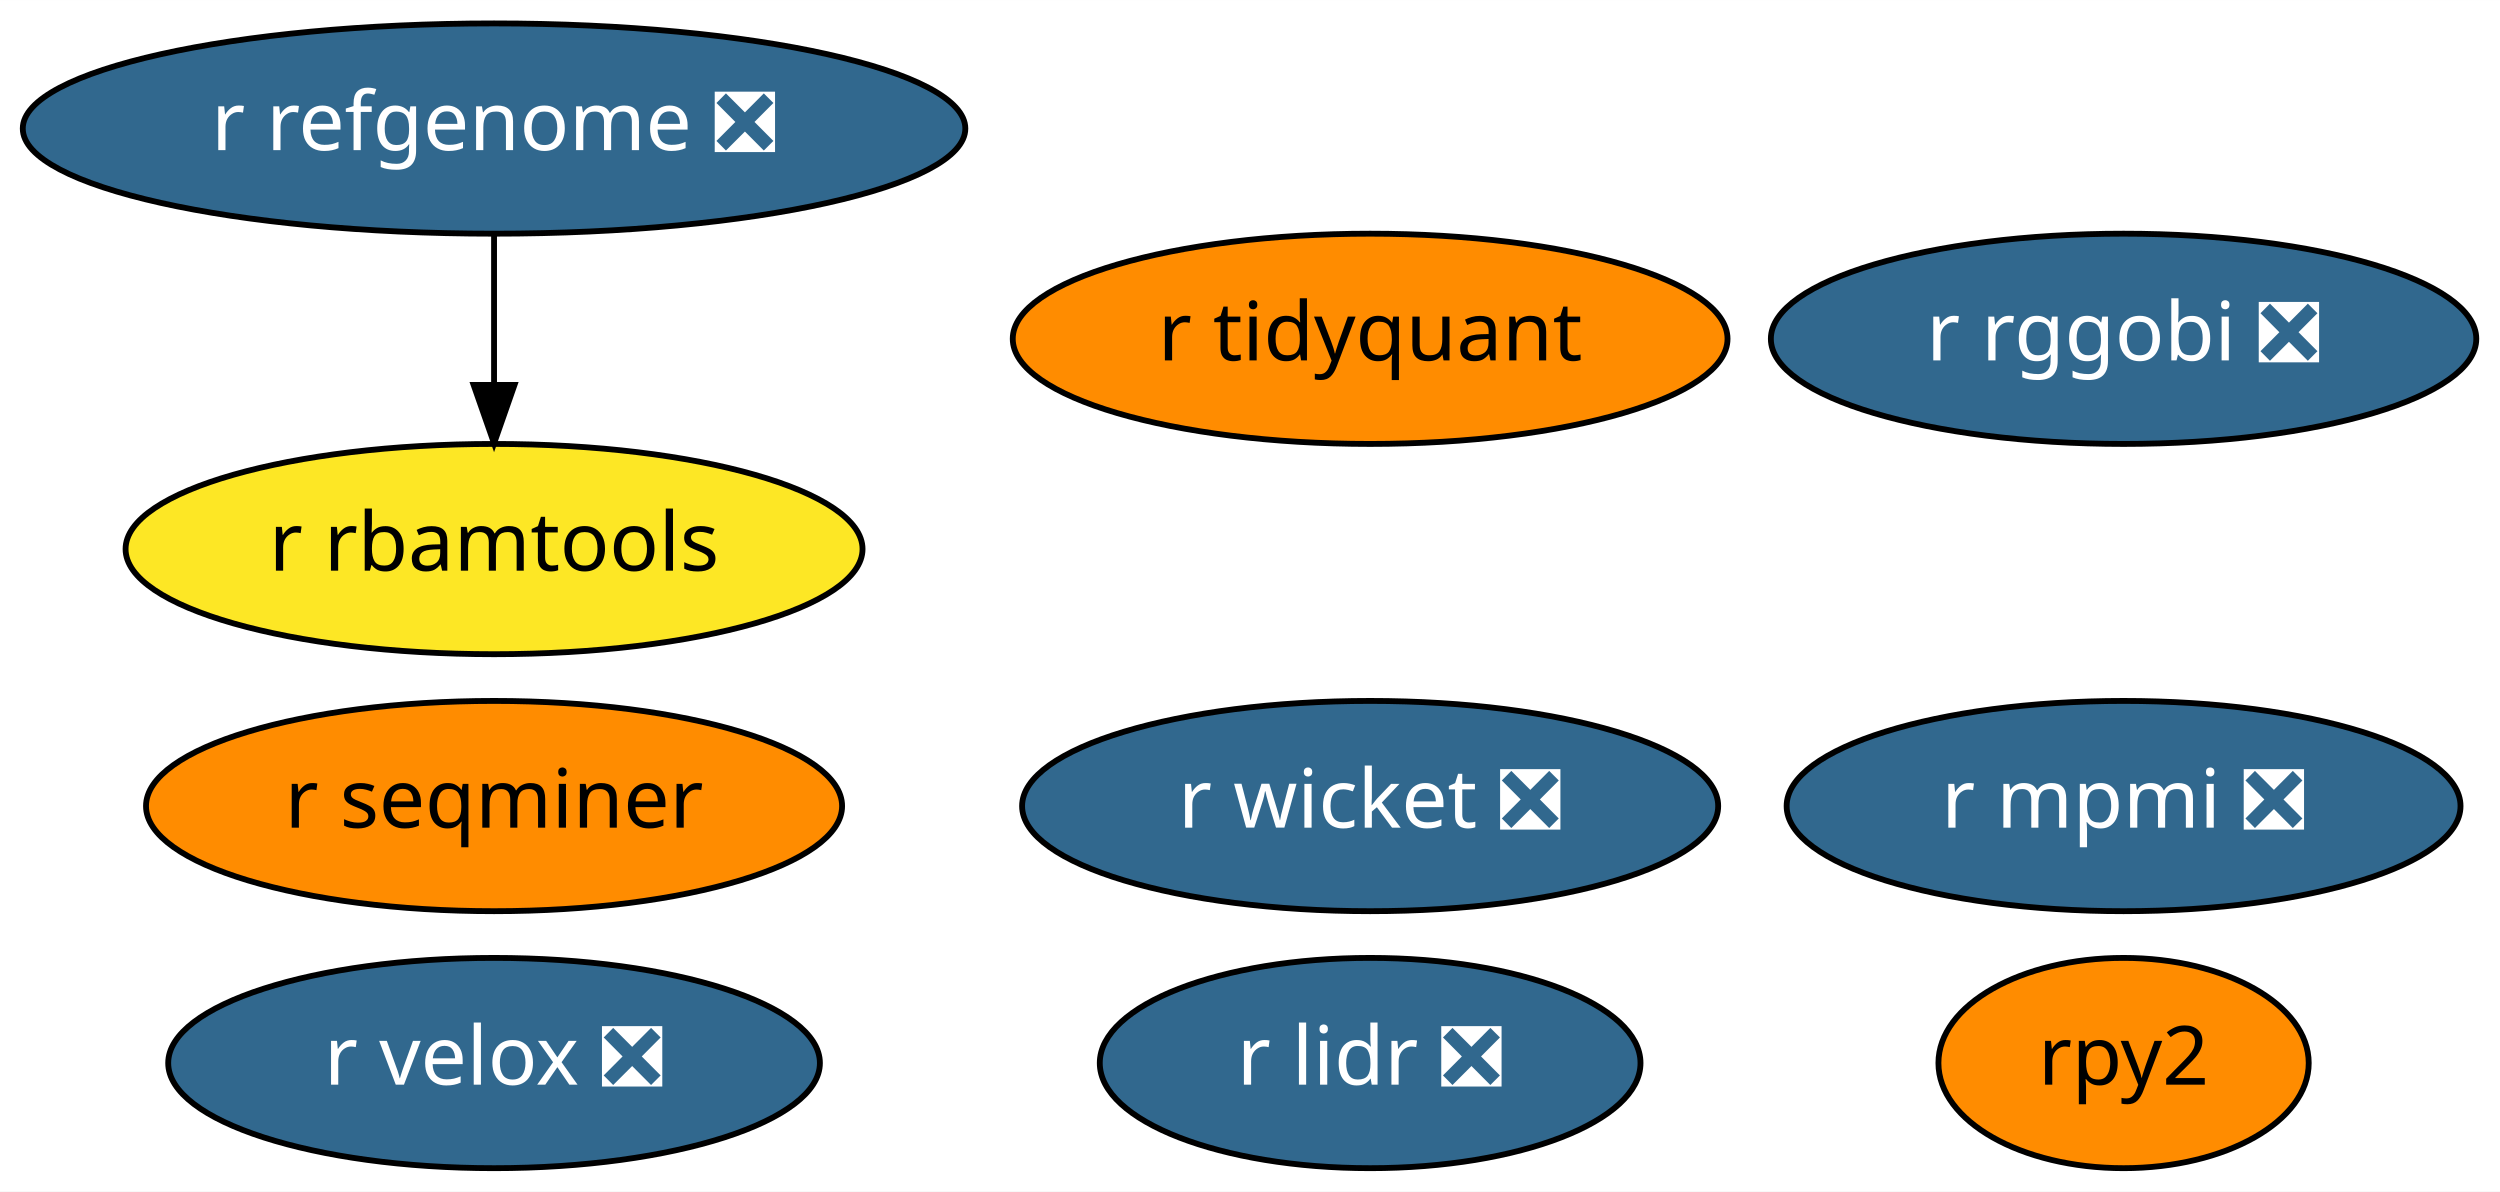
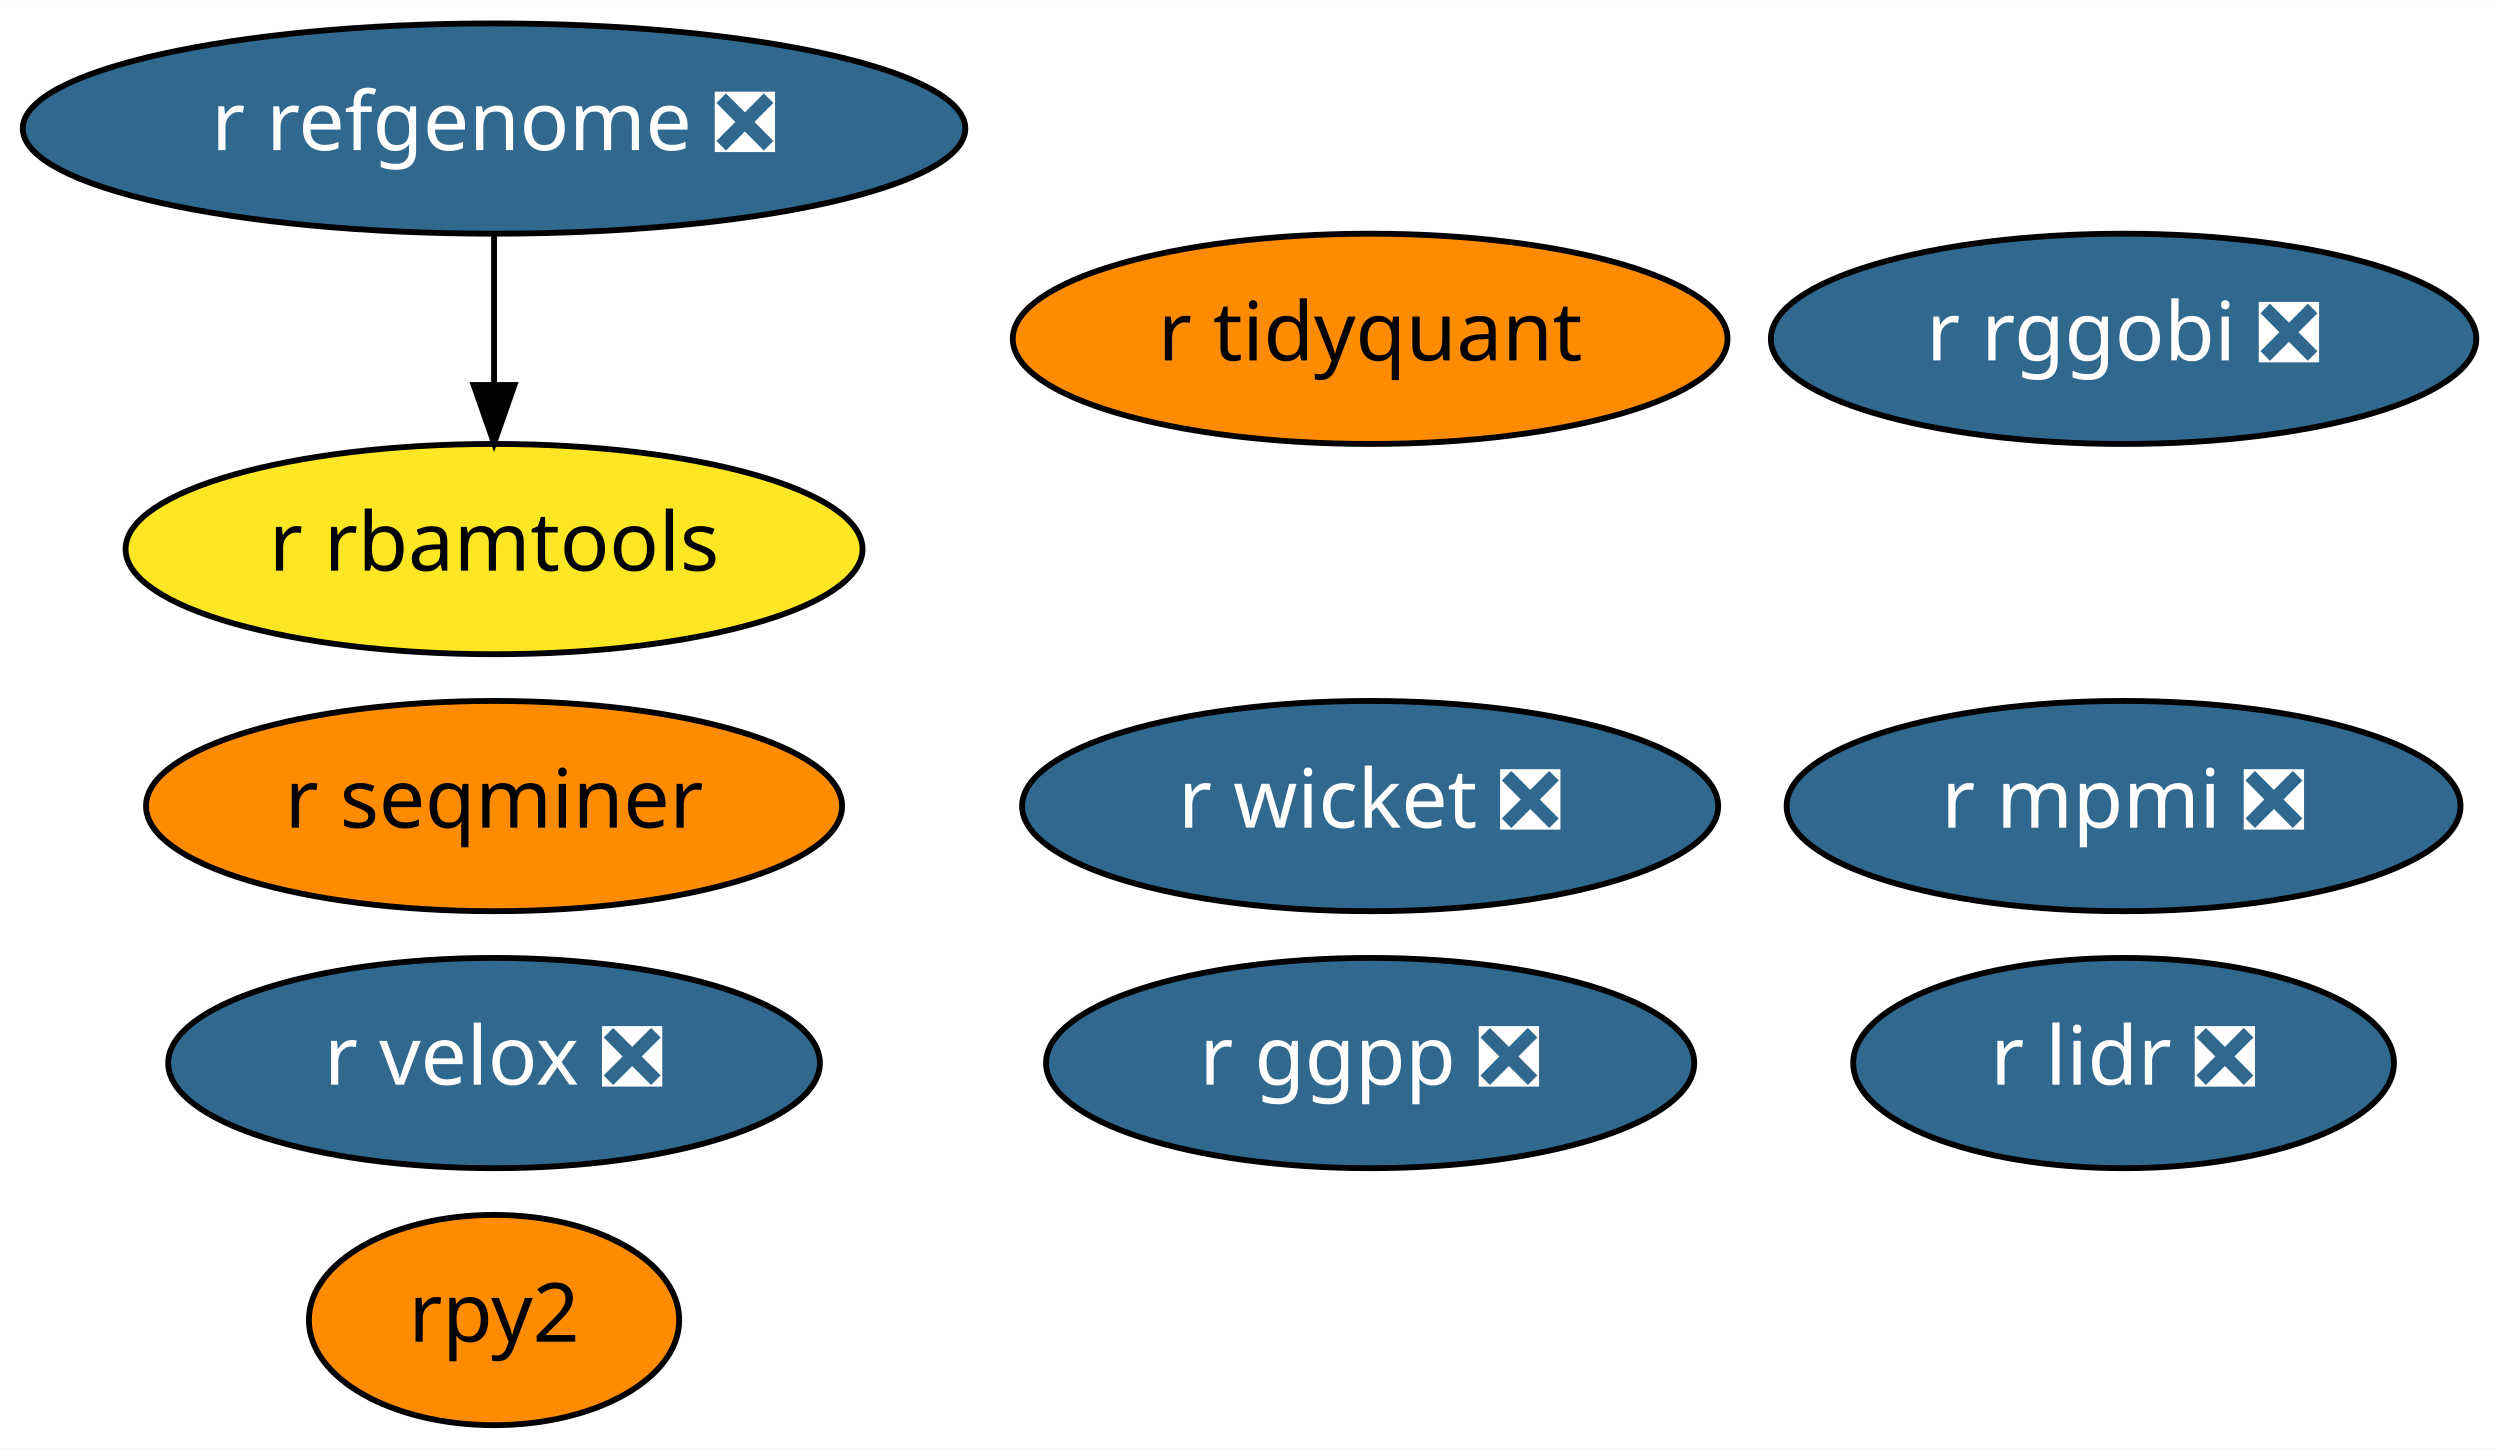
- <svg xmlns="http://www.w3.org/2000/svg" xmlns:xlink="http://www.w3.org/1999/xlink" width="428pt" height="204pt" viewBox="0.00 0.00 428.04 204.00">
-   <g id="graph0" class="graph" transform="scale(1 1) rotate(0) translate(4 200)">
-     <polygon fill="white" stroke="transparent" points="-4,4 -4,-200 424.04,-200 424.04,4 -4,4" />
+ <svg xmlns="http://www.w3.org/2000/svg" xmlns:xlink="http://www.w3.org/1999/xlink" width="428pt" height="248pt" viewBox="0.00 0.00 428.04 248.00">
+   <g id="graph0" class="graph" transform="scale(1 1) rotate(0) translate(4 244)">
+     <polygon fill="white" stroke="transparent" points="-4,4 -4,-244 424.04,-244 424.04,4 -4,4" />
    <g id="node1" class="node">
      <g id="a_node1">
        <a xlink:href="https://github.com/conda-forge/r-lidr-feedstock/pull/34" xlink:title="r lidr ❎">
-           <ellipse fill="#31688e" stroke="black" cx="230.59" cy="-18" rx="46.29" ry="18" />
-           <text text-anchor="middle" x="230.59" y="-14.3" font-family="Times-Roman" font-size="14.00" fill="white">r lidr ❎</text>
+           <ellipse fill="#31688e" stroke="black" cx="359.59" cy="-62" rx="46.29" ry="18" />
+           <text text-anchor="middle" x="359.59" y="-58.3" font-family="Times-Roman" font-size="14.00" fill="white">r lidr ❎</text>
        </a>
      </g>
    </g>
    <g id="node2" class="node">
      <g id="a_node2">
        <a xlink:href="https://github.com/conda-forge/rpy2-feedstock" xlink:title="rpy2">
-           <ellipse fill="#ff8c00" stroke="black" cx="359.59" cy="-18" rx="31.7" ry="18" />
-           <text text-anchor="middle" x="359.59" y="-14.3" font-family="Times-Roman" font-size="14.00">rpy2</text>
+           <ellipse fill="#ff8c00" stroke="black" cx="80.59" cy="-18" rx="31.7" ry="18" />
+           <text text-anchor="middle" x="80.59" y="-14.3" font-family="Times-Roman" font-size="14.00">rpy2</text>
        </a>
      </g>
    </g>
    <g id="node3" class="node">
      <g id="a_node3">
        <a xlink:href="https://github.com/conda-forge/r-mpmi-feedstock/pull/8" xlink:title="r mpmi ❎">
-           <ellipse fill="#31688e" stroke="black" cx="359.59" cy="-62" rx="57.69" ry="18" />
-           <text text-anchor="middle" x="359.59" y="-58.3" font-family="Times-Roman" font-size="14.00" fill="white">r mpmi ❎</text>
+           <ellipse fill="#31688e" stroke="black" cx="359.59" cy="-106" rx="57.69" ry="18" />
+           <text text-anchor="middle" x="359.59" y="-102.3" font-family="Times-Roman" font-size="14.00" fill="white">r mpmi ❎</text>
        </a>
      </g>
    </g>
    <g id="node4" class="node">
      <g id="a_node4">
        <a xlink:href="https://github.com/conda-forge/r-refgenome-feedstock/pull/6" xlink:title="r refgenome ❎">
-           <ellipse fill="#31688e" stroke="black" cx="80.59" cy="-178" rx="80.69" ry="18" />
-           <text text-anchor="middle" x="80.59" y="-174.3" font-family="Times-Roman" font-size="14.00" fill="white">r refgenome ❎</text>
+           <ellipse fill="#31688e" stroke="black" cx="80.59" cy="-222" rx="80.69" ry="18" />
+           <text text-anchor="middle" x="80.59" y="-218.3" font-family="Times-Roman" font-size="14.00" fill="white">r refgenome ❎</text>
        </a>
      </g>
    </g>
    <g id="node5" class="node">
      <g id="a_node5">
        <a xlink:href="https://github.com/conda-forge/r-rbamtools-feedstock" xlink:title="r rbamtools">
-           <ellipse fill="#fde725" stroke="black" cx="80.59" cy="-106" rx="63.09" ry="18" />
-           <text text-anchor="middle" x="80.59" y="-102.3" font-family="Times-Roman" font-size="14.00">r rbamtools</text>
+           <ellipse fill="#fde725" stroke="black" cx="80.59" cy="-150" rx="63.09" ry="18" />
+           <text text-anchor="middle" x="80.59" y="-146.3" font-family="Times-Roman" font-size="14.00">r rbamtools</text>
        </a>
      </g>
    </g>
    <g id="edge1" class="edge">
-       <path fill="none" stroke="black" d="M80.59,-159.7C80.59,-151.98 80.59,-142.71 80.59,-134.11" />
-       <polygon fill="black" stroke="black" points="84.09,-134.1 80.59,-124.1 77.09,-134.1 84.09,-134.1" />
+       <path fill="none" stroke="black" d="M80.59,-203.7C80.59,-195.98 80.59,-186.71 80.59,-178.11" />
+       <polygon fill="black" stroke="black" points="84.09,-178.1 80.59,-168.1 77.09,-178.1 84.09,-178.1" />
    </g>
    <g id="node6" class="node">
      <g id="a_node6">
        <a xlink:href="https://github.com/conda-forge/r-rggobi-feedstock/pull/6" xlink:title="r rggobi ❎">
-           <ellipse fill="#31688e" stroke="black" cx="359.59" cy="-142" rx="60.39" ry="18" />
-           <text text-anchor="middle" x="359.59" y="-138.3" font-family="Times-Roman" font-size="14.00" fill="white">r rggobi ❎</text>
+           <ellipse fill="#31688e" stroke="black" cx="359.59" cy="-186" rx="60.39" ry="18" />
+           <text text-anchor="middle" x="359.59" y="-182.3" font-family="Times-Roman" font-size="14.00" fill="white">r rggobi ❎</text>
        </a>
      </g>
    </g>
    <g id="node7" class="node">
      <g id="a_node7">
        <a xlink:href="https://github.com/conda-forge/r-seqminer-feedstock" xlink:title="r seqminer">
-           <ellipse fill="#ff8c00" stroke="black" cx="80.59" cy="-62" rx="59.59" ry="18" />
-           <text text-anchor="middle" x="80.59" y="-58.3" font-family="Times-Roman" font-size="14.00">r seqminer</text>
+           <ellipse fill="#ff8c00" stroke="black" cx="80.59" cy="-106" rx="59.59" ry="18" />
+           <text text-anchor="middle" x="80.59" y="-102.3" font-family="Times-Roman" font-size="14.00">r seqminer</text>
        </a>
      </g>
    </g>
    <g id="node8" class="node">
      <g id="a_node8">
        <a xlink:href="https://github.com/conda-forge/r-wicket-feedstock/pull/2" xlink:title="r wicket ❎">
-           <ellipse fill="#31688e" stroke="black" cx="230.59" cy="-62" rx="59.59" ry="18" />
-           <text text-anchor="middle" x="230.59" y="-58.3" font-family="Times-Roman" font-size="14.00" fill="white">r wicket ❎</text>
+           <ellipse fill="#31688e" stroke="black" cx="230.59" cy="-106" rx="59.59" ry="18" />
+           <text text-anchor="middle" x="230.59" y="-102.3" font-family="Times-Roman" font-size="14.00" fill="white">r wicket ❎</text>
        </a>
      </g>
    </g>
    <g id="node9" class="node">
      <g id="a_node9">
        <a xlink:href="https://github.com/conda-forge/r-velox-feedstock/pull/2" xlink:title="r velox ❎">
-           <ellipse fill="#31688e" stroke="black" cx="80.59" cy="-18" rx="55.79" ry="18" />
-           <text text-anchor="middle" x="80.59" y="-14.3" font-family="Times-Roman" font-size="14.00" fill="white">r velox ❎</text>
+           <ellipse fill="#31688e" stroke="black" cx="80.59" cy="-62" rx="55.79" ry="18" />
+           <text text-anchor="middle" x="80.59" y="-58.3" font-family="Times-Roman" font-size="14.00" fill="white">r velox ❎</text>
        </a>
      </g>
    </g>
    <g id="node10" class="node">
      <g id="a_node10">
        <a xlink:href="https://github.com/conda-forge/r-tidyquant-feedstock" xlink:title="r tidyquant">
-           <ellipse fill="#ff8c00" stroke="black" cx="230.59" cy="-142" rx="61.19" ry="18" />
-           <text text-anchor="middle" x="230.59" y="-138.3" font-family="Times-Roman" font-size="14.00">r tidyquant</text>
+           <ellipse fill="#ff8c00" stroke="black" cx="230.59" cy="-186" rx="61.19" ry="18" />
+           <text text-anchor="middle" x="230.59" y="-182.3" font-family="Times-Roman" font-size="14.00">r tidyquant</text>
+         </a>
+       </g>
+     </g>
+     <g id="node11" class="node">
+       <g id="a_node11">
+         <a xlink:href="https://github.com/conda-forge/r-ggpp-feedstock/pull/1" xlink:title="r ggpp ❎">
+           <ellipse fill="#31688e" stroke="black" cx="230.59" cy="-62" rx="55.49" ry="18" />
+           <text text-anchor="middle" x="230.59" y="-58.3" font-family="Times-Roman" font-size="14.00" fill="white">r ggpp ❎</text>
        </a>
      </g>
    </g>
  </g>
</svg>
